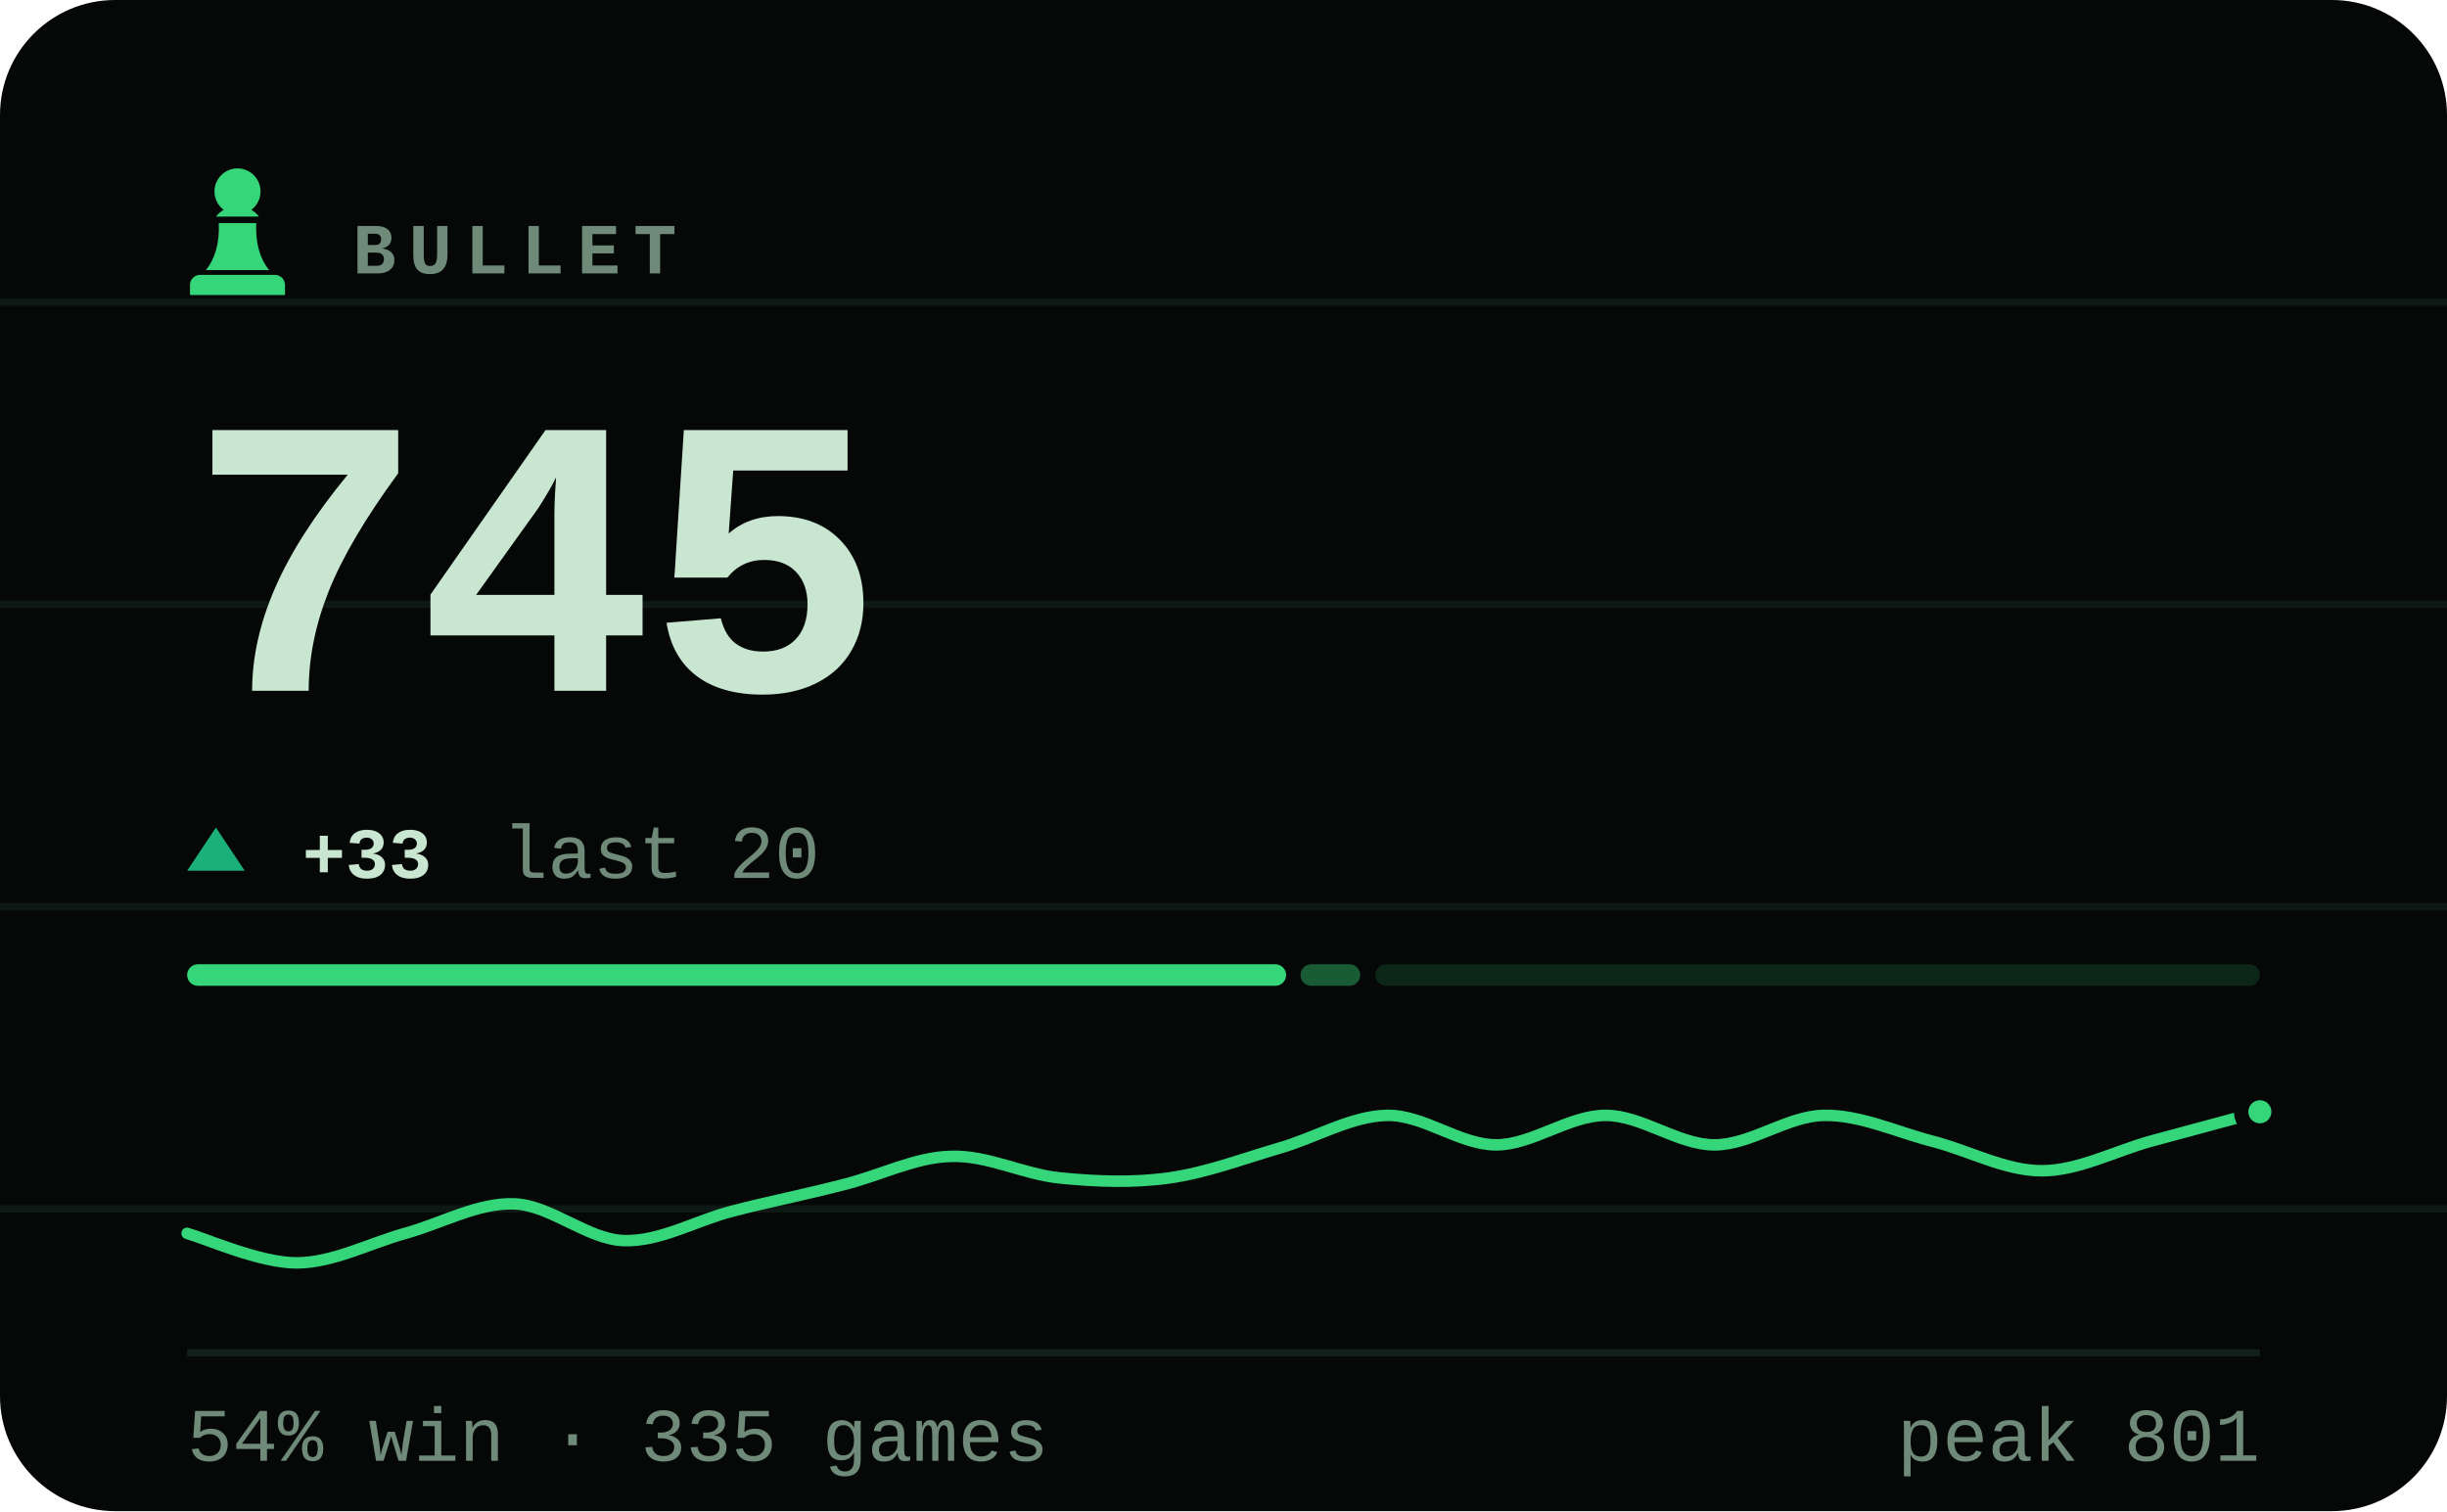
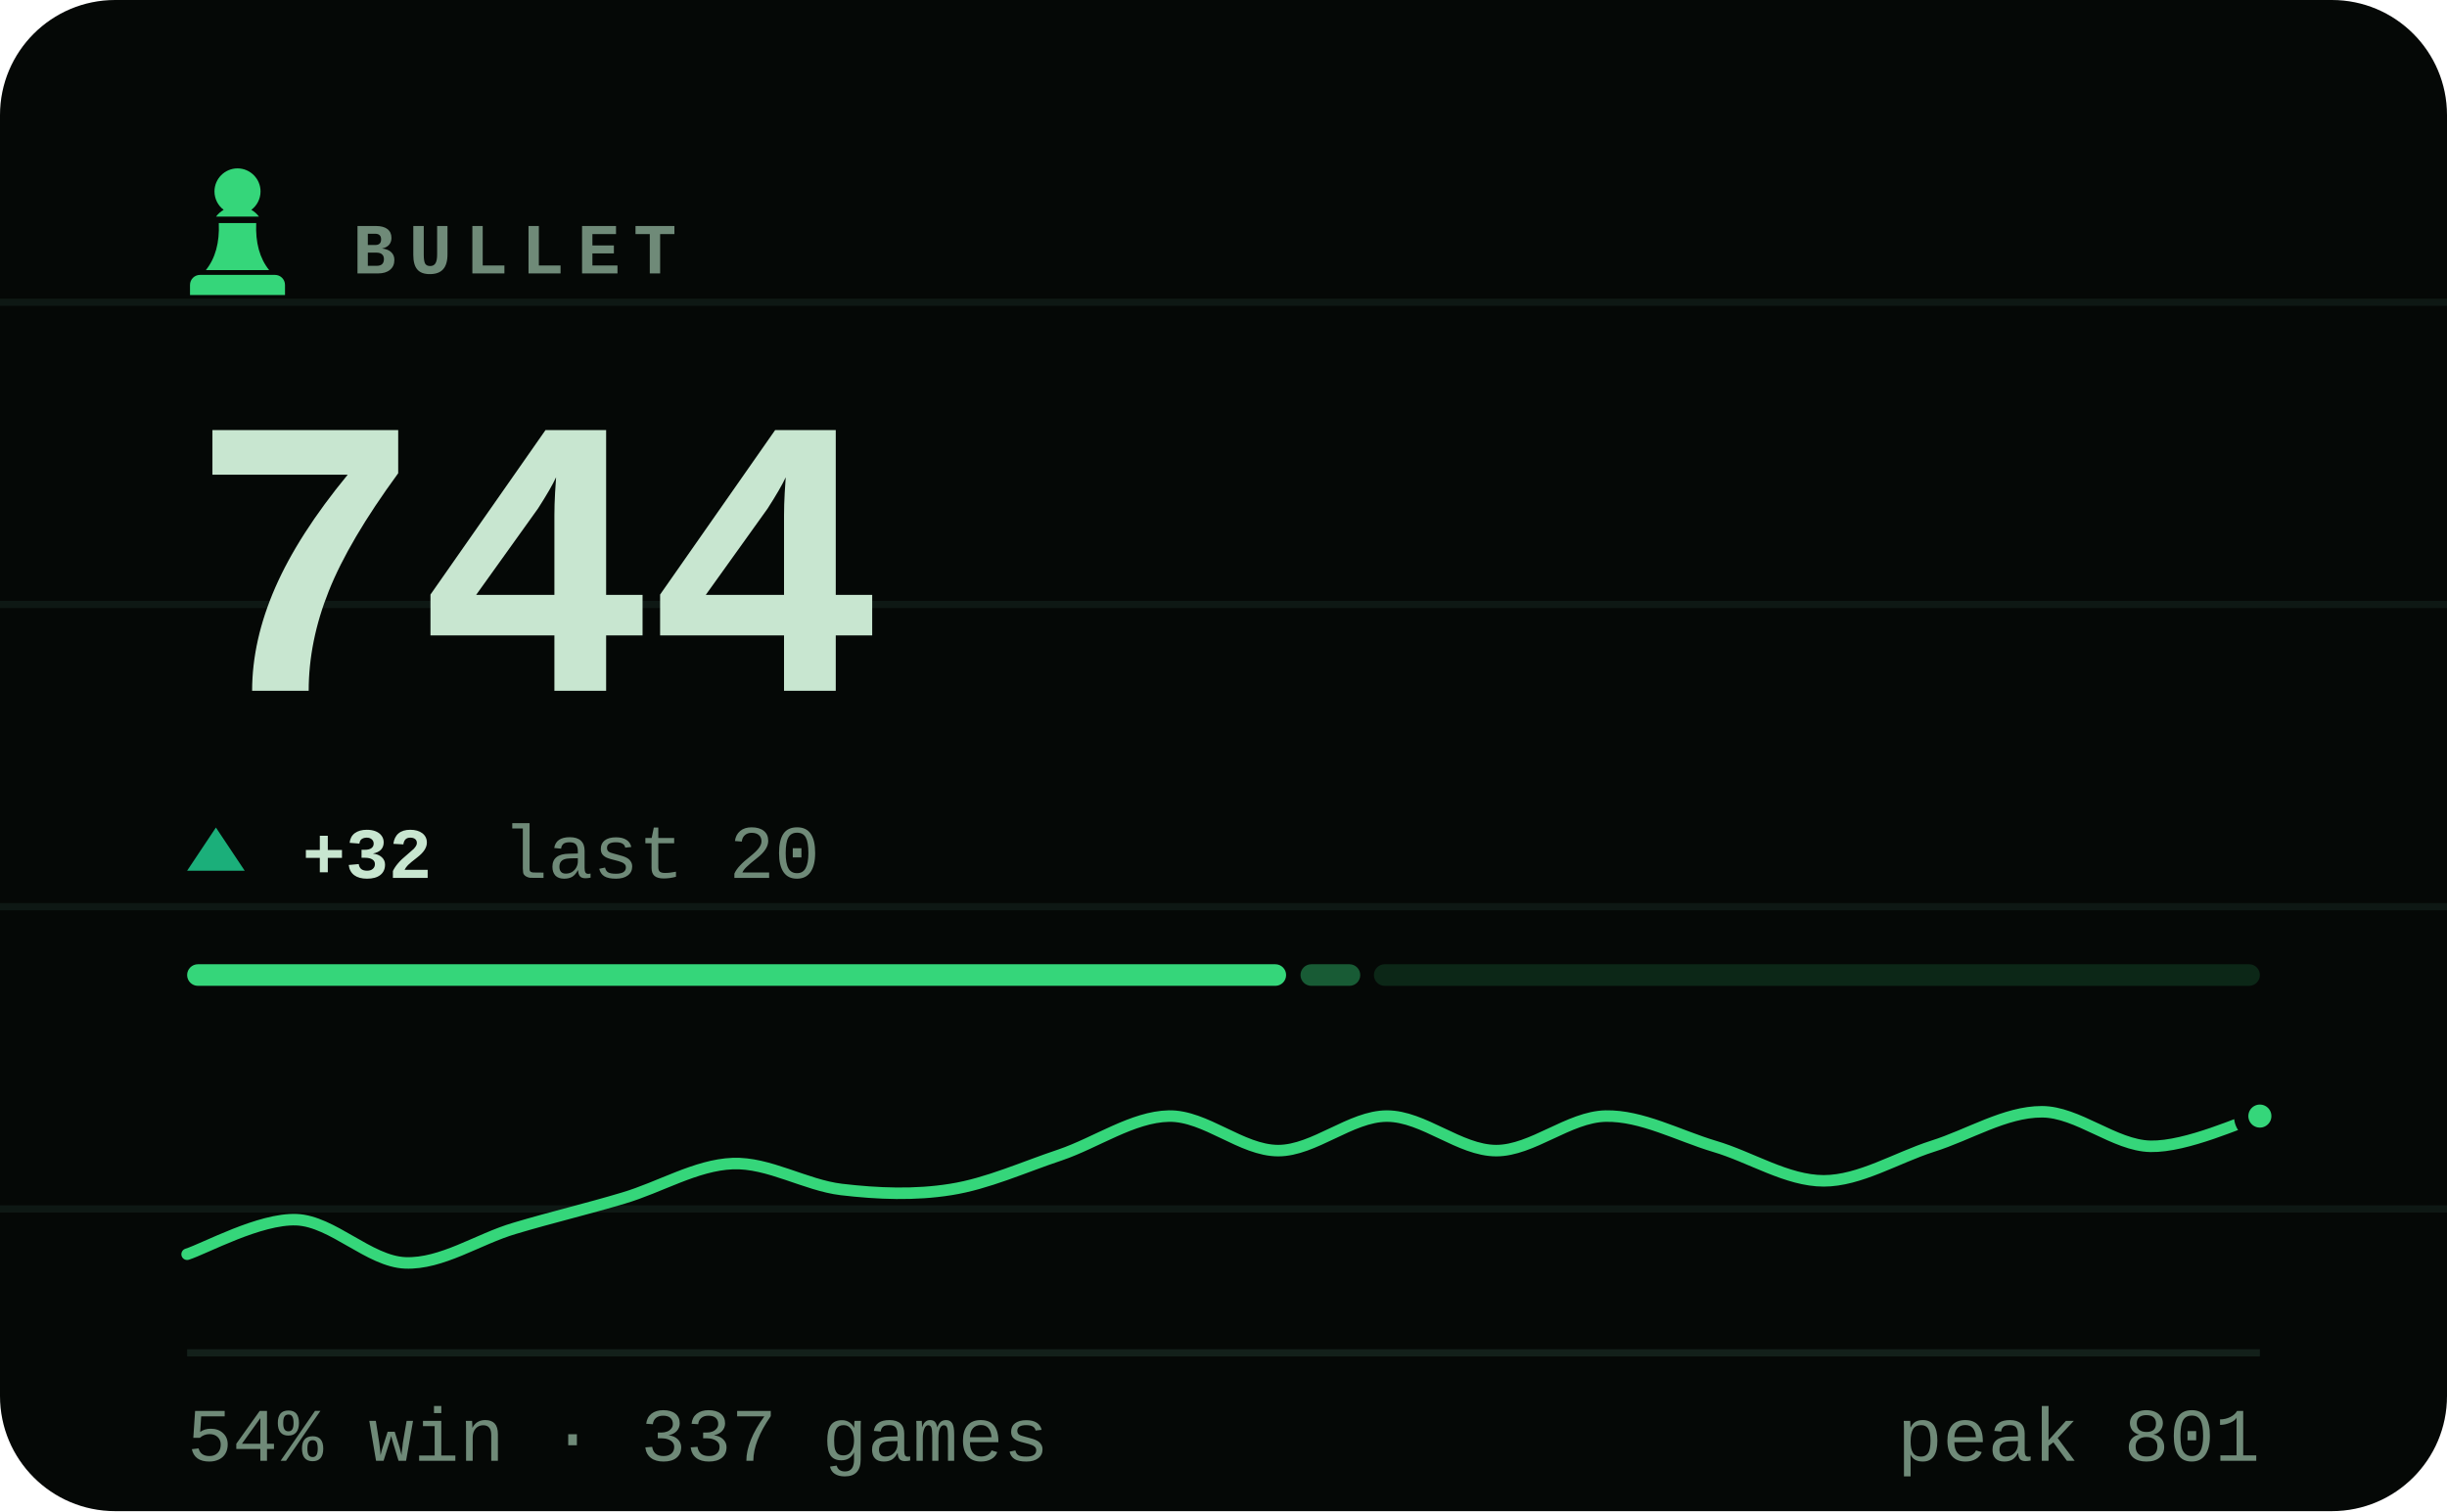
- <svg xmlns="http://www.w3.org/2000/svg" viewBox="0 0 340 210" width="340" height="210" role="img" aria-label="BULLET rating 745, 54% win rate over 335 games">
+ <svg xmlns="http://www.w3.org/2000/svg" viewBox="0 0 340 210" width="340" height="210" role="img" aria-label="BULLET rating 744, 54% win rate over 337 games">
  <style>svg{font-family:ui-monospace,'SF Mono',Menlo,Consolas,'Liberation Mono',monospace}text{fill:#c8e6d0;white-space:pre}.bg{fill:#050806}.acc{fill:#35d67a}.win{fill:#1baf7a}.draw{fill:#8b8f96}.loss{fill:#d03b3b}.lbl{font-size:10px;font-weight:600;letter-spacing:.18em;fill:#6f8a78}.cap{font-size:10.5px;font-weight:500;fill:#6f8a78}.num{font-family:ui-monospace,'SF Mono',Menlo,Consolas,'Liberation Mono',monospace;font-weight:700;letter-spacing:-.02em}.tick{font-size:9px;font-weight:500;fill:#6f8a78;opacity:.75}.dl{font-size:10px;font-weight:600}.rule{stroke:#13201a;stroke-width:1;fill:none}.grid{stroke:#13201a;stroke-width:1;fill:none;opacity:.7}.ln{fill:none;stroke:#35d67a;stroke-width:2;stroke-linecap:round;stroke-linejoin:round}.ring{stroke:#050806;stroke-width:2}.hollow{fill:none;stroke-width:1.5}.sq{fill:#c8e6d0;opacity:.035}</style>
  <rect class="bg" width="340" height="210" rx="16" />
  <line class="grid" x1="0" y1="42" x2="340" y2="42" opacity=".5" />
  <line class="grid" x1="0" y1="84" x2="340" y2="84" opacity=".5" />
  <line class="grid" x1="0" y1="126" x2="340" y2="126" opacity=".5" />
  <line class="grid" x1="0" y1="168" x2="340" y2="168" opacity=".5" />
  <g class="acc" transform="translate(23.0,21.8) scale(0.2)">
    <path d="M50 8c-8.8 0-16 7.2-16 16 0 5.2 2.5 9.9 6.4 12.8-2.1 1.2-3.9 2.8-5.3 4.7h29.8c-1.4-1.9-3.2-3.5-5.3-4.7C63.5 33.9 66 29.2 66 24c0-8.8-7.2-16-16-16zM37 46c.6 13.6-2.4 24.5-9 32.7h44c-6.6-8.2-9.6-19.1-9-32.7H37zM24 82h52c3.9 0 7 3.1 7 7v7H17v-7c0-3.9 3.1-7 7-7z" />
  </g>
  <text class="lbl" x="49" y="38">BULLET</text>
-   <text class="num" x="26" y="96" style="font-size:55px">745</text>
+   <text class="num" x="26" y="96" style="font-size:55px">744</text>
  <path fill="#1baf7a" d="M30 115L34 121H26Z" />
-   <text class="dl" x="42" y="122" fill="#1baf7a">+33</text>
+   <text class="dl" x="42" y="122" fill="#1baf7a">+32</text>
  <text class="cap" x="69.8" y="122">last 20</text>
  <rect x="26.0" y="134" width="152.7" height="3" rx="1.5" fill="#35d67a" opacity="1" />
  <rect x="180.7" y="134" width="8.3" height="3" rx="1.5" fill="#35d67a" opacity="0.4" />
-   <rect x="191.1" y="134" width="122.9" height="3" rx="1.5" fill="#35d67a" opacity="0.15" />
-   <path class="ln" style="stroke-width:1.6" d="M26.0 171.4C28.5 172.1 36.1 175.5 41.2 175.5C46.2 175.5 51.3 172.8 56.3 171.4C61.4 170.0 66.4 167.1 71.5 167.3C76.5 167.5 81.6 172.2 86.6 172.4C91.7 172.6 96.7 169.6 101.8 168.3C106.8 167.0 111.9 166.0 116.9 164.7C122.0 163.5 127.1 160.8 132.1 160.7C137.2 160.5 142.2 163.2 147.3 163.7C152.3 164.2 157.4 164.4 162.4 163.7C167.5 163.0 172.5 161.1 177.6 159.6C182.6 158.2 187.7 155.1 192.7 155.0C197.8 154.9 202.8 159.1 207.9 159.1C212.9 159.1 218.0 155.0 223.1 155.0C228.1 155.0 233.2 159.1 238.2 159.1C243.3 159.1 248.3 155.1 253.4 155.0C258.4 154.9 263.5 157.3 268.5 158.6C273.6 159.9 278.6 162.7 283.7 162.7C288.7 162.7 293.8 160.0 298.8 158.6C303.9 157.2 311.5 155.2 314.0 154.5" />
-   <circle class="acc ring" cx="314.0" cy="154.5" r="2.6" />
+   <rect x="190.9" y="134" width="123.1" height="3" rx="1.5" fill="#35d67a" opacity="0.15" />
+   <path class="ln" style="stroke-width:1.6" d="M26.0 174.3C28.5 173.5 36.1 169.3 41.2 169.5C46.2 169.7 51.3 175.3 56.3 175.5C61.4 175.7 66.4 172.2 71.5 170.7C76.5 169.2 81.6 168.0 86.6 166.5C91.7 165.0 96.7 161.9 101.8 161.7C106.8 161.5 111.9 164.7 116.9 165.3C122.0 165.9 127.1 166.1 132.1 165.3C137.2 164.5 142.2 162.2 147.3 160.5C152.3 158.8 157.4 155.2 162.4 155.1C167.5 155.0 172.5 159.9 177.6 159.9C182.6 159.9 187.7 155.1 192.7 155.1C197.8 155.1 202.8 159.9 207.9 159.9C212.9 159.9 218.0 155.2 223.1 155.1C228.1 155.0 233.2 157.8 238.2 159.3C243.3 160.8 248.3 164.1 253.4 164.1C258.4 164.1 263.5 160.9 268.5 159.3C273.6 157.7 278.6 154.5 283.7 154.5C288.7 154.5 293.8 159.2 298.8 159.3C303.9 159.4 311.5 155.8 314.0 155.1" />
+   <circle class="acc ring" cx="314.0" cy="155.1" r="2.6" />
  <line class="rule" x1="26" y1="188" x2="314" y2="188" />
-   <text class="cap" x="26" y="203">54% win · 335 games</text>
+   <text class="cap" x="26" y="203">54% win · 337 games</text>
  <text class="cap" x="314" y="203" text-anchor="end">peak 801</text>
</svg>
